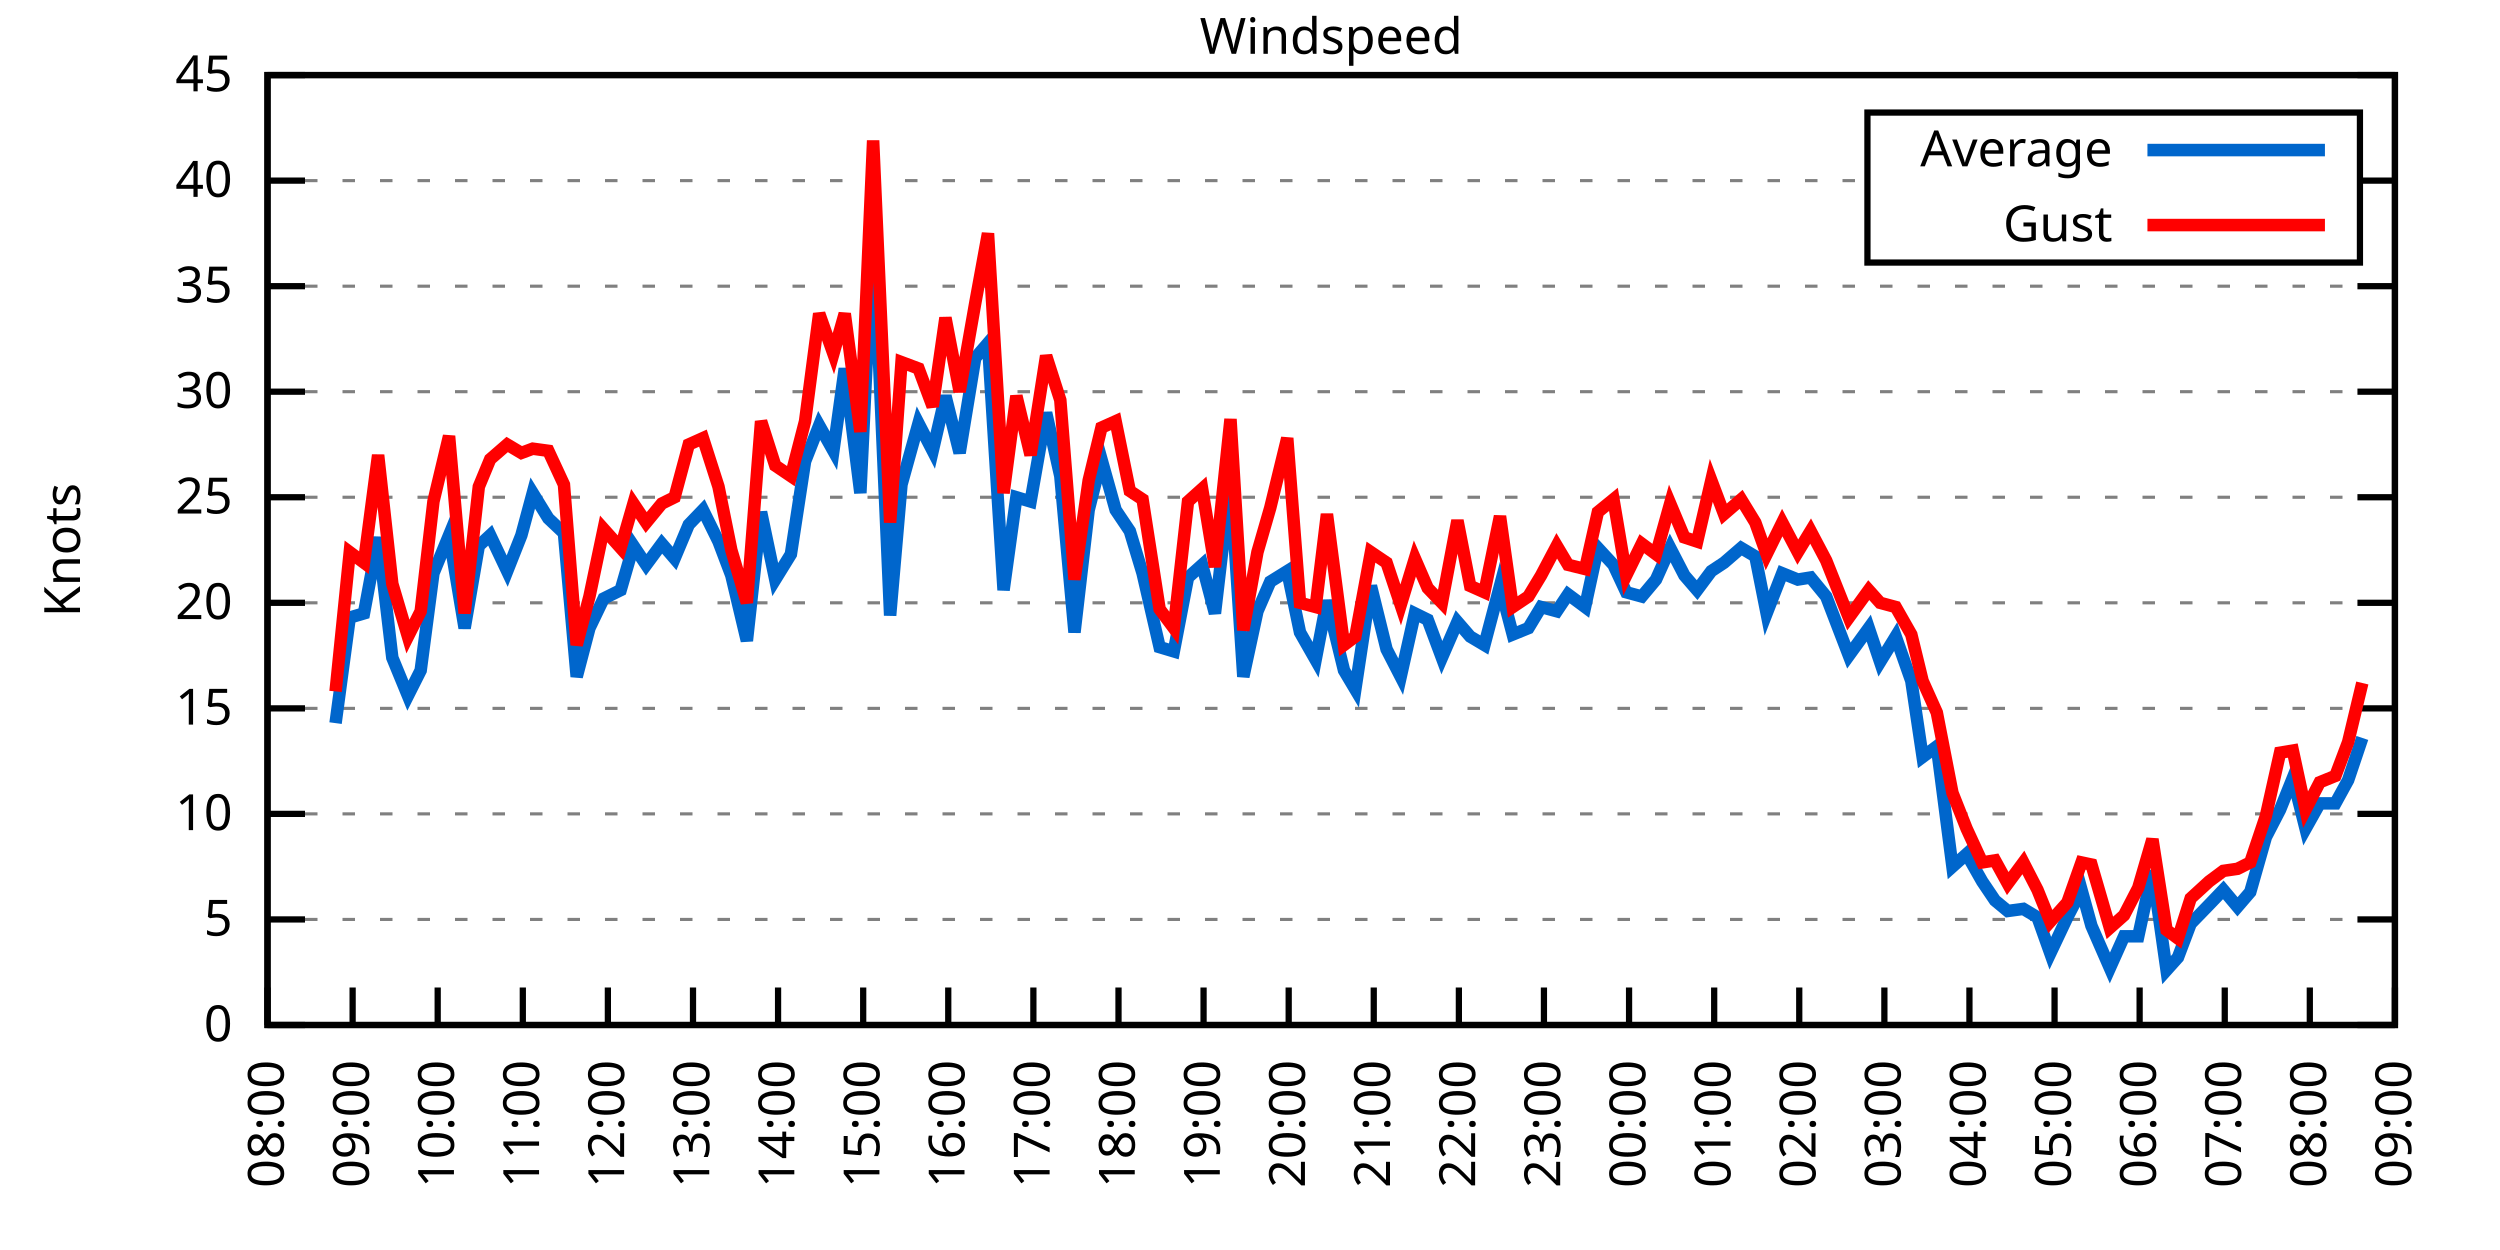
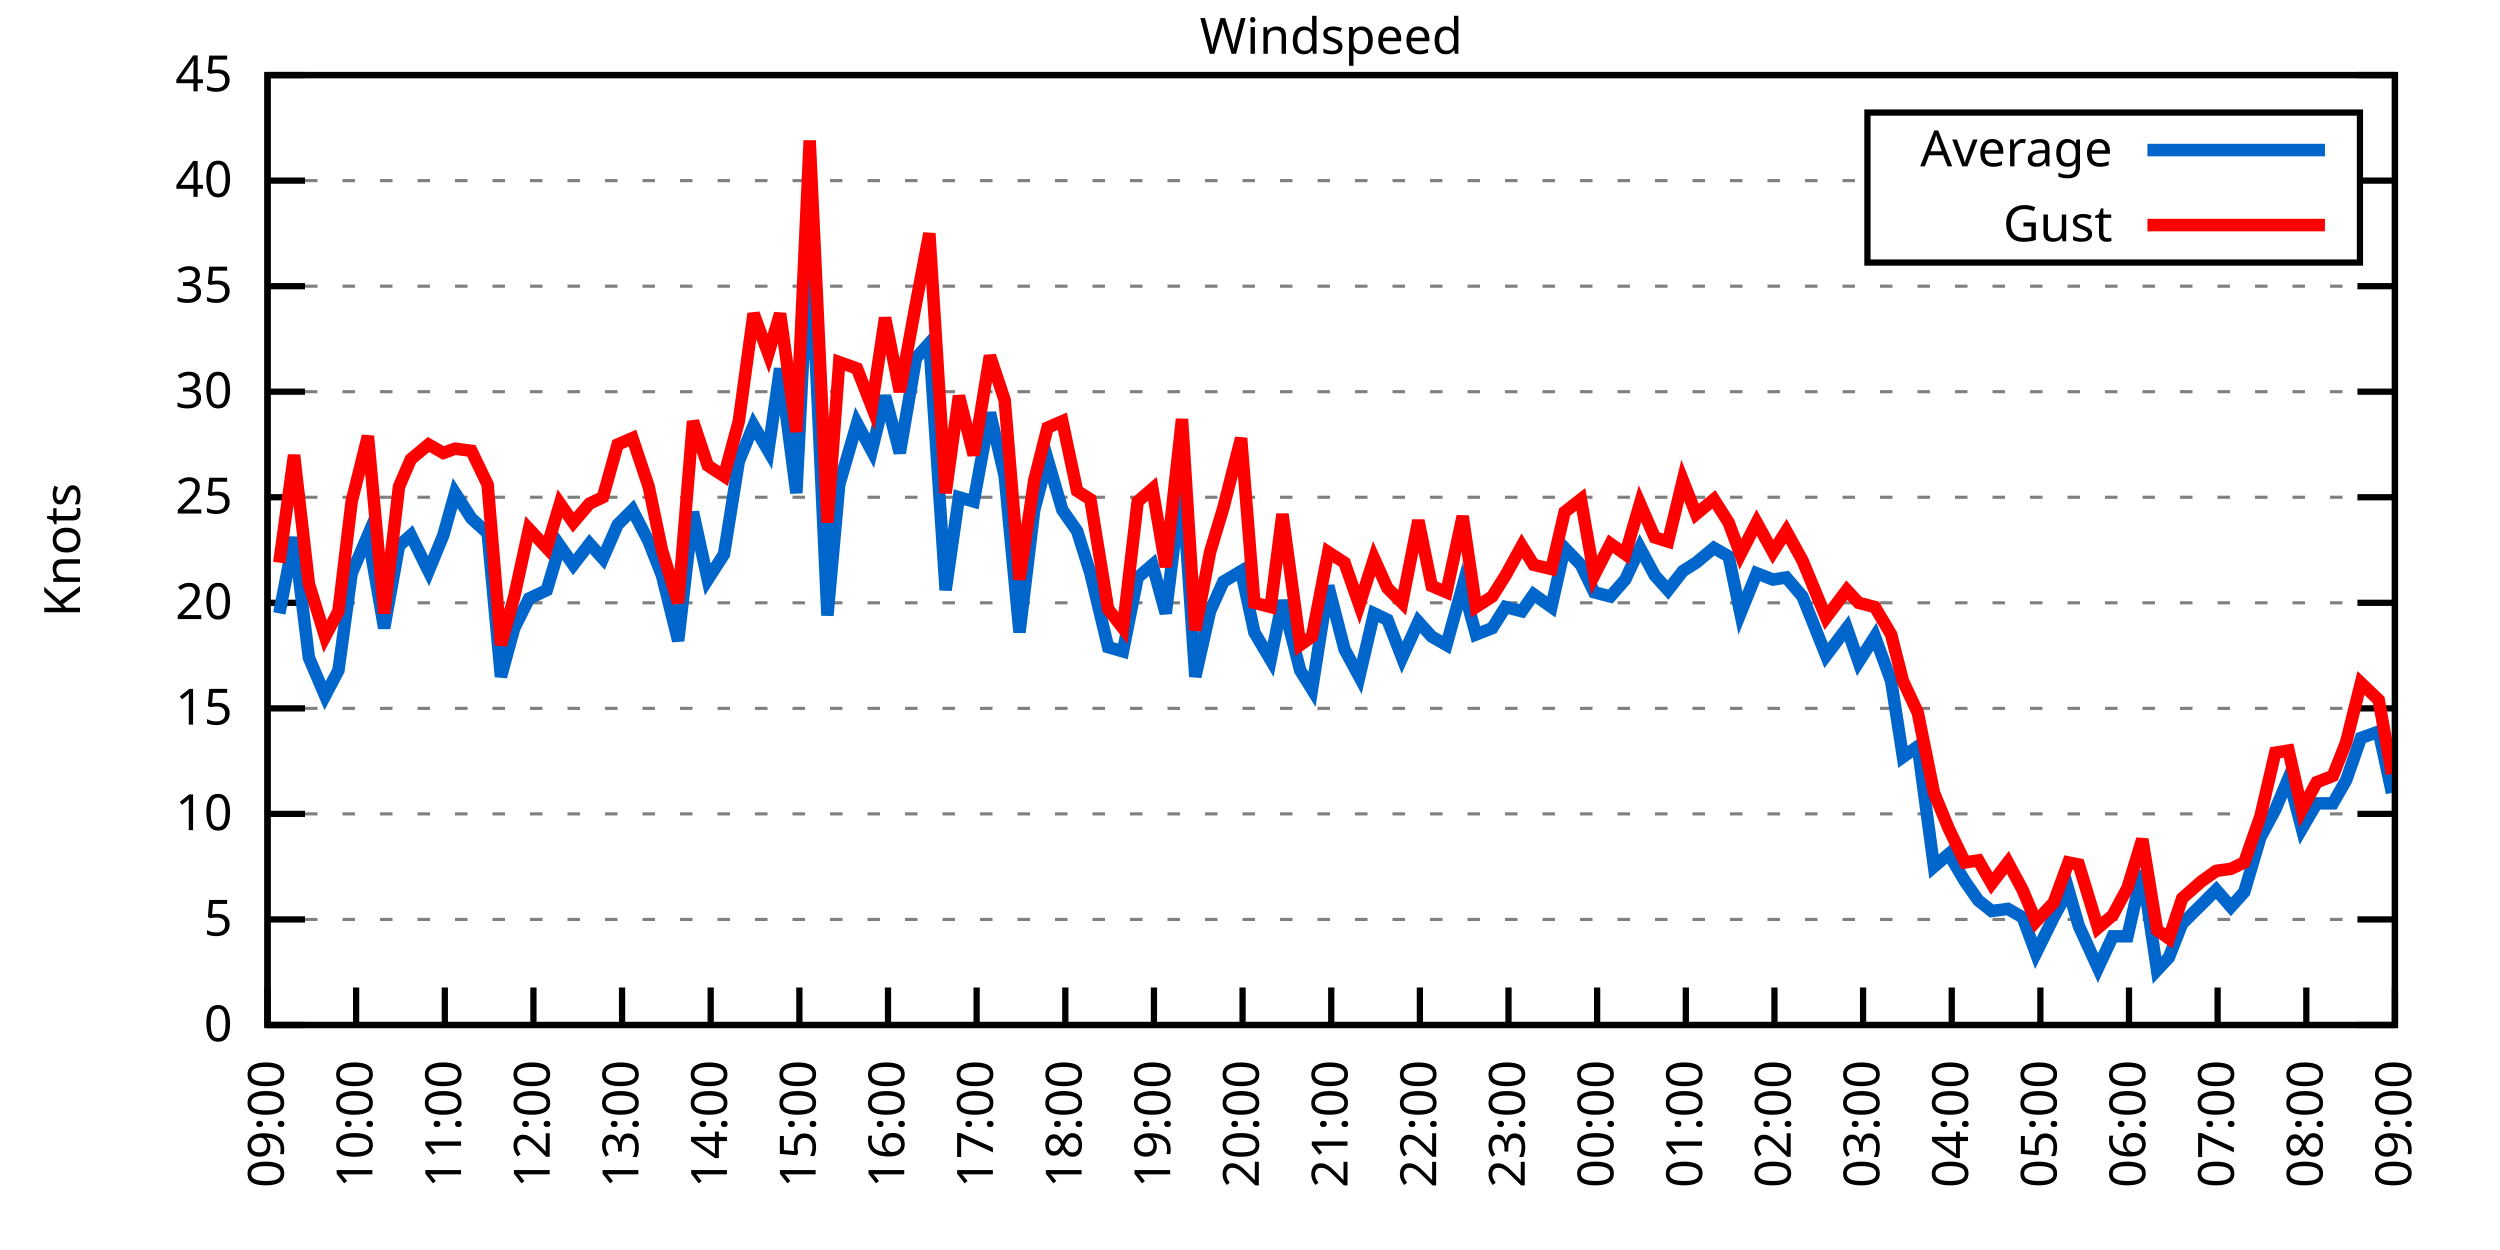
<svg xmlns="http://www.w3.org/2000/svg" xmlns:xlink="http://www.w3.org/1999/xlink" width="400" height="200" viewBox="0 0 400 200">
  <g id="gnuplot_canvas">
    <rect x="0" y="0" width="400" height="200" fill="none" />
    <defs>
      <circle id="gpDot" r="0.5" stroke-width="0.5" stroke="currentColor" />
      <path id="gpPt0" stroke-width="0.333" stroke="currentColor" d="M-1,0 h2 M0,-1 v2" />
      <path id="gpPt1" stroke-width="0.333" stroke="currentColor" d="M-1,-1 L1,1 M1,-1 L-1,1" />
      <path id="gpPt2" stroke-width="0.333" stroke="currentColor" d="M-1,0 L1,0 M0,-1 L0,1 M-1,-1 L1,1 M-1,1 L1,-1" />
      <rect id="gpPt3" stroke-width="0.333" stroke="currentColor" x="-1" y="-1" width="2" height="2" />
      <rect id="gpPt4" stroke-width="0.333" stroke="currentColor" fill="currentColor" x="-1" y="-1" width="2" height="2" />
      <circle id="gpPt5" stroke-width="0.333" stroke="currentColor" cx="0" cy="0" r="1" />
      <use xlink:href="#gpPt5" id="gpPt6" fill="currentColor" stroke="none" />
      <path id="gpPt7" stroke-width="0.333" stroke="currentColor" d="M0,-1.33 L-1.33,0.67 L1.33,0.67 z" />
      <use xlink:href="#gpPt7" id="gpPt8" fill="currentColor" stroke="none" />
      <use xlink:href="#gpPt7" id="gpPt9" stroke="currentColor" transform="rotate(180)" />
      <use xlink:href="#gpPt9" id="gpPt10" fill="currentColor" stroke="none" />
      <use xlink:href="#gpPt3" id="gpPt11" stroke="currentColor" transform="rotate(45)" />
      <use xlink:href="#gpPt11" id="gpPt12" fill="currentColor" stroke="none" />
      <path id="gpPt13" stroke-width="0.333" stroke="currentColor" d="M0,1.330 L1.265,0.411 L0.782,-1.067 L-0.782,-1.076 L-1.265,0.411 z" />
      <use xlink:href="#gpPt13" id="gpPt14" fill="currentColor" stroke="none" />
      <filter id="textbox" filterUnits="objectBoundingBox" x="0" y="0" height="1" width="1">
        <feFlood flood-color="white" flood-opacity="1" result="bgnd" />
        <feComposite in="SourceGraphic" in2="bgnd" operator="atop" />
      </filter>
      <filter id="greybox" filterUnits="objectBoundingBox" x="0" y="0" height="1" width="1">
        <feFlood flood-color="lightgrey" flood-opacity="1" result="grey" />
        <feComposite in="SourceGraphic" in2="grey" operator="atop" />
      </filter>
    </defs>
    <g fill="none" color="white" stroke="currentColor" stroke-width="1.00" stroke-linecap="butt" stroke-linejoin="miter">
</g>
    <g fill="none" color="black" stroke="currentColor" stroke-width="1.00" stroke-linecap="butt" stroke-linejoin="miter">
      <g stroke="none" shape-rendering="crispEdges">
        <polygon fill="rgb(255, 255, 255)" points="42.80,164.00 383.18,164.00 383.18,12.02 42.80,12.02 " />
      </g>
    </g>
    <g fill="none" color="black" stroke="currentColor" stroke-width="1.00" stroke-linecap="butt" stroke-linejoin="miter">
</g>
    <g fill="none" color="black" stroke="black" stroke-width="0.50" stroke-linecap="butt" stroke-linejoin="miter">
</g>
    <g fill="none" color="gray" stroke="currentColor" stroke-width="0.50" stroke-linecap="butt" stroke-linejoin="miter">
      <path stroke="gray" stroke-dasharray="2,4" class="gridline" d="M42.80,164.00 L383.19,164.00  " />
    </g>
    <g fill="none" color="gray" stroke="gray" stroke-width="1.00" stroke-linecap="butt" stroke-linejoin="miter">
</g>
    <g fill="none" color="black" stroke="currentColor" stroke-width="1.00" stroke-linecap="butt" stroke-linejoin="miter">
      <path stroke="black" d="M42.80,164.00 L48.80,164.00 M383.19,164.00 L377.19,164.00  " />
      <g transform="translate(37.20,166.60)" stroke="none" fill="black" font-family="Sans" font-size="8.00" text-anchor="end">
        <text>
          <tspan font-family="Sans"> 0</tspan>
        </text>
      </g>
    </g>
    <g fill="none" color="black" stroke="currentColor" stroke-width="1.00" stroke-linecap="butt" stroke-linejoin="miter">
</g>
    <g fill="none" color="black" stroke="black" stroke-width="0.50" stroke-linecap="butt" stroke-linejoin="miter">
</g>
    <g fill="none" color="gray" stroke="currentColor" stroke-width="0.50" stroke-linecap="butt" stroke-linejoin="miter">
      <path stroke="gray" stroke-dasharray="2,4" class="gridline" d="M42.80,147.11 L383.19,147.11  " />
    </g>
    <g fill="none" color="gray" stroke="gray" stroke-width="1.00" stroke-linecap="butt" stroke-linejoin="miter">
</g>
    <g fill="none" color="black" stroke="currentColor" stroke-width="1.00" stroke-linecap="butt" stroke-linejoin="miter">
      <path stroke="black" d="M42.80,147.11 L48.80,147.11 M383.19,147.11 L377.19,147.11  " />
      <g transform="translate(37.20,149.71)" stroke="none" fill="black" font-family="Sans" font-size="8.00" text-anchor="end">
        <text>
          <tspan font-family="Sans"> 5</tspan>
        </text>
      </g>
    </g>
    <g fill="none" color="black" stroke="currentColor" stroke-width="1.00" stroke-linecap="butt" stroke-linejoin="miter">
</g>
    <g fill="none" color="black" stroke="black" stroke-width="0.50" stroke-linecap="butt" stroke-linejoin="miter">
</g>
    <g fill="none" color="gray" stroke="currentColor" stroke-width="0.50" stroke-linecap="butt" stroke-linejoin="miter">
      <path stroke="gray" stroke-dasharray="2,4" class="gridline" d="M42.80,130.22 L383.19,130.22  " />
    </g>
    <g fill="none" color="gray" stroke="gray" stroke-width="1.00" stroke-linecap="butt" stroke-linejoin="miter">
</g>
    <g fill="none" color="black" stroke="currentColor" stroke-width="1.00" stroke-linecap="butt" stroke-linejoin="miter">
      <path stroke="black" d="M42.80,130.22 L48.80,130.22 M383.19,130.22 L377.19,130.22  " />
      <g transform="translate(37.20,132.82)" stroke="none" fill="black" font-family="Sans" font-size="8.00" text-anchor="end">
        <text>
          <tspan font-family="Sans"> 10</tspan>
        </text>
      </g>
    </g>
    <g fill="none" color="black" stroke="currentColor" stroke-width="1.00" stroke-linecap="butt" stroke-linejoin="miter">
</g>
    <g fill="none" color="black" stroke="black" stroke-width="0.50" stroke-linecap="butt" stroke-linejoin="miter">
</g>
    <g fill="none" color="gray" stroke="currentColor" stroke-width="0.50" stroke-linecap="butt" stroke-linejoin="miter">
      <path stroke="gray" stroke-dasharray="2,4" class="gridline" d="M42.80,113.34 L383.19,113.34  " />
    </g>
    <g fill="none" color="gray" stroke="gray" stroke-width="1.00" stroke-linecap="butt" stroke-linejoin="miter">
</g>
    <g fill="none" color="black" stroke="currentColor" stroke-width="1.00" stroke-linecap="butt" stroke-linejoin="miter">
      <path stroke="black" d="M42.80,113.34 L48.80,113.34 M383.19,113.34 L377.19,113.34  " />
      <g transform="translate(37.20,115.94)" stroke="none" fill="black" font-family="Sans" font-size="8.00" text-anchor="end">
        <text>
          <tspan font-family="Sans"> 15</tspan>
        </text>
      </g>
    </g>
    <g fill="none" color="black" stroke="currentColor" stroke-width="1.00" stroke-linecap="butt" stroke-linejoin="miter">
</g>
    <g fill="none" color="black" stroke="black" stroke-width="0.50" stroke-linecap="butt" stroke-linejoin="miter">
</g>
    <g fill="none" color="gray" stroke="currentColor" stroke-width="0.50" stroke-linecap="butt" stroke-linejoin="miter">
      <path stroke="gray" stroke-dasharray="2,4" class="gridline" d="M42.80,96.45 L383.19,96.45  " />
    </g>
    <g fill="none" color="gray" stroke="gray" stroke-width="1.00" stroke-linecap="butt" stroke-linejoin="miter">
</g>
    <g fill="none" color="black" stroke="currentColor" stroke-width="1.00" stroke-linecap="butt" stroke-linejoin="miter">
      <path stroke="black" d="M42.80,96.45 L48.80,96.45 M383.19,96.45 L377.19,96.45  " />
      <g transform="translate(37.20,99.05)" stroke="none" fill="black" font-family="Sans" font-size="8.00" text-anchor="end">
        <text>
          <tspan font-family="Sans"> 20</tspan>
        </text>
      </g>
    </g>
    <g fill="none" color="black" stroke="currentColor" stroke-width="1.00" stroke-linecap="butt" stroke-linejoin="miter">
</g>
    <g fill="none" color="black" stroke="black" stroke-width="0.50" stroke-linecap="butt" stroke-linejoin="miter">
</g>
    <g fill="none" color="gray" stroke="currentColor" stroke-width="0.50" stroke-linecap="butt" stroke-linejoin="miter">
      <path stroke="gray" stroke-dasharray="2,4" class="gridline" d="M42.80,79.56 L383.19,79.56  " />
    </g>
    <g fill="none" color="gray" stroke="gray" stroke-width="1.00" stroke-linecap="butt" stroke-linejoin="miter">
</g>
    <g fill="none" color="black" stroke="currentColor" stroke-width="1.00" stroke-linecap="butt" stroke-linejoin="miter">
      <path stroke="black" d="M42.80,79.56 L48.80,79.56 M383.19,79.56 L377.19,79.56  " />
      <g transform="translate(37.20,82.16)" stroke="none" fill="black" font-family="Sans" font-size="8.00" text-anchor="end">
        <text>
          <tspan font-family="Sans"> 25</tspan>
        </text>
      </g>
    </g>
    <g fill="none" color="black" stroke="currentColor" stroke-width="1.00" stroke-linecap="butt" stroke-linejoin="miter">
</g>
    <g fill="none" color="black" stroke="black" stroke-width="0.50" stroke-linecap="butt" stroke-linejoin="miter">
</g>
    <g fill="none" color="gray" stroke="currentColor" stroke-width="0.50" stroke-linecap="butt" stroke-linejoin="miter">
      <path stroke="gray" stroke-dasharray="2,4" class="gridline" d="M42.80,62.67 L383.19,62.67  " />
    </g>
    <g fill="none" color="gray" stroke="gray" stroke-width="1.00" stroke-linecap="butt" stroke-linejoin="miter">
</g>
    <g fill="none" color="black" stroke="currentColor" stroke-width="1.00" stroke-linecap="butt" stroke-linejoin="miter">
      <path stroke="black" d="M42.80,62.67 L48.80,62.67 M383.19,62.67 L377.19,62.67  " />
      <g transform="translate(37.20,65.27)" stroke="none" fill="black" font-family="Sans" font-size="8.00" text-anchor="end">
        <text>
          <tspan font-family="Sans"> 30</tspan>
        </text>
      </g>
    </g>
    <g fill="none" color="black" stroke="currentColor" stroke-width="1.00" stroke-linecap="butt" stroke-linejoin="miter">
</g>
    <g fill="none" color="black" stroke="black" stroke-width="0.50" stroke-linecap="butt" stroke-linejoin="miter">
</g>
    <g fill="none" color="gray" stroke="currentColor" stroke-width="0.50" stroke-linecap="butt" stroke-linejoin="miter">
      <path stroke="gray" stroke-dasharray="2,4" class="gridline" d="M42.80,45.79 L383.19,45.79  " />
    </g>
    <g fill="none" color="gray" stroke="gray" stroke-width="1.00" stroke-linecap="butt" stroke-linejoin="miter">
</g>
    <g fill="none" color="black" stroke="currentColor" stroke-width="1.00" stroke-linecap="butt" stroke-linejoin="miter">
      <path stroke="black" d="M42.80,45.79 L48.80,45.79 M383.19,45.79 L377.19,45.79  " />
      <g transform="translate(37.20,48.39)" stroke="none" fill="black" font-family="Sans" font-size="8.00" text-anchor="end">
        <text>
          <tspan font-family="Sans"> 35</tspan>
        </text>
      </g>
    </g>
    <g fill="none" color="black" stroke="currentColor" stroke-width="1.00" stroke-linecap="butt" stroke-linejoin="miter">
</g>
    <g fill="none" color="black" stroke="black" stroke-width="0.50" stroke-linecap="butt" stroke-linejoin="miter">
</g>
    <g fill="none" color="gray" stroke="currentColor" stroke-width="0.50" stroke-linecap="butt" stroke-linejoin="miter">
      <path stroke="gray" stroke-dasharray="2,4" class="gridline" d="M42.80,28.90 L298.79,28.90 M377.59,28.90 L383.19,28.90  " />
    </g>
    <g fill="none" color="gray" stroke="gray" stroke-width="1.00" stroke-linecap="butt" stroke-linejoin="miter">
</g>
    <g fill="none" color="black" stroke="currentColor" stroke-width="1.00" stroke-linecap="butt" stroke-linejoin="miter">
      <path stroke="black" d="M42.80,28.90 L48.80,28.90 M383.19,28.90 L377.19,28.90  " />
      <g transform="translate(37.20,31.50)" stroke="none" fill="black" font-family="Sans" font-size="8.00" text-anchor="end">
        <text>
          <tspan font-family="Sans"> 40</tspan>
        </text>
      </g>
    </g>
    <g fill="none" color="black" stroke="currentColor" stroke-width="1.00" stroke-linecap="butt" stroke-linejoin="miter">
</g>
    <g fill="none" color="black" stroke="black" stroke-width="0.50" stroke-linecap="butt" stroke-linejoin="miter">
</g>
    <g fill="none" color="gray" stroke="currentColor" stroke-width="0.50" stroke-linecap="butt" stroke-linejoin="miter">
      <path stroke="gray" stroke-dasharray="2,4" class="gridline" d="M42.80,12.01 L383.19,12.01  " />
    </g>
    <g fill="none" color="gray" stroke="gray" stroke-width="1.00" stroke-linecap="butt" stroke-linejoin="miter">
</g>
    <g fill="none" color="black" stroke="currentColor" stroke-width="1.00" stroke-linecap="butt" stroke-linejoin="miter">
      <path stroke="black" d="M42.80,12.01 L48.80,12.01 M383.19,12.01 L377.19,12.01  " />
      <g transform="translate(37.20,14.61)" stroke="none" fill="black" font-family="Sans" font-size="8.00" text-anchor="end">
        <text>
          <tspan font-family="Sans"> 45</tspan>
        </text>
      </g>
    </g>
    <g fill="none" color="black" stroke="currentColor" stroke-width="1.00" stroke-linecap="butt" stroke-linejoin="miter">
      <path stroke="black" d="M42.80,164.00 L42.80,158.00  " />
      <g transform="translate(45.40,169.60) rotate(270.00)" stroke="none" fill="black" font-family="Sans" font-size="8.00" text-anchor="end">
        <text>
-           <tspan font-family="Sans">08:00</tspan>
-         </text>
-       </g>
-     </g>
-     <g fill="none" color="black" stroke="currentColor" stroke-width="1.00" stroke-linecap="butt" stroke-linejoin="miter">
-       <path stroke="black" d="M56.42,164.00 L56.42,158.00  " />
-       <g transform="translate(59.02,169.60) rotate(270.00)" stroke="none" fill="black" font-family="Sans" font-size="8.00" text-anchor="end">
-         <text>
          <tspan font-family="Sans">09:00</tspan>
        </text>
      </g>
    </g>
    <g fill="none" color="black" stroke="currentColor" stroke-width="1.00" stroke-linecap="butt" stroke-linejoin="miter">
-       <path stroke="black" d="M70.03,164.00 L70.03,158.00  " />
-       <g transform="translate(72.63,169.60) rotate(270.00)" stroke="none" fill="black" font-family="Sans" font-size="8.00" text-anchor="end">
+       <path stroke="black" d="M56.98,164.00 L56.98,158.00  " />
+       <g transform="translate(59.58,169.60) rotate(270.00)" stroke="none" fill="black" font-family="Sans" font-size="8.00" text-anchor="end">
        <text>
          <tspan font-family="Sans">10:00</tspan>
        </text>
      </g>
    </g>
    <g fill="none" color="black" stroke="currentColor" stroke-width="1.00" stroke-linecap="butt" stroke-linejoin="miter">
-       <path stroke="black" d="M83.65,164.00 L83.65,158.00  " />
-       <g transform="translate(86.25,169.60) rotate(270.00)" stroke="none" fill="black" font-family="Sans" font-size="8.00" text-anchor="end">
+       <path stroke="black" d="M71.17,164.00 L71.17,158.00  " />
+       <g transform="translate(73.77,169.60) rotate(270.00)" stroke="none" fill="black" font-family="Sans" font-size="8.00" text-anchor="end">
        <text>
          <tspan font-family="Sans">11:00</tspan>
        </text>
      </g>
    </g>
    <g fill="none" color="black" stroke="currentColor" stroke-width="1.00" stroke-linecap="butt" stroke-linejoin="miter">
-       <path stroke="black" d="M97.26,164.00 L97.26,158.00  " />
-       <g transform="translate(99.86,169.60) rotate(270.00)" stroke="none" fill="black" font-family="Sans" font-size="8.00" text-anchor="end">
+       <path stroke="black" d="M85.35,164.00 L85.35,158.00  " />
+       <g transform="translate(87.95,169.60) rotate(270.00)" stroke="none" fill="black" font-family="Sans" font-size="8.00" text-anchor="end">
        <text>
          <tspan font-family="Sans">12:00</tspan>
        </text>
      </g>
    </g>
    <g fill="none" color="black" stroke="currentColor" stroke-width="1.00" stroke-linecap="butt" stroke-linejoin="miter">
-       <path stroke="black" d="M110.88,164.00 L110.88,158.00  " />
-       <g transform="translate(113.48,169.60) rotate(270.00)" stroke="none" fill="black" font-family="Sans" font-size="8.00" text-anchor="end">
+       <path stroke="black" d="M99.53,164.00 L99.53,158.00  " />
+       <g transform="translate(102.13,169.60) rotate(270.00)" stroke="none" fill="black" font-family="Sans" font-size="8.00" text-anchor="end">
        <text>
          <tspan font-family="Sans">13:00</tspan>
        </text>
      </g>
    </g>
    <g fill="none" color="black" stroke="currentColor" stroke-width="1.00" stroke-linecap="butt" stroke-linejoin="miter">
-       <path stroke="black" d="M124.49,164.00 L124.49,158.00  " />
-       <g transform="translate(127.09,169.60) rotate(270.00)" stroke="none" fill="black" font-family="Sans" font-size="8.00" text-anchor="end">
+       <path stroke="black" d="M113.71,164.00 L113.71,158.00  " />
+       <g transform="translate(116.31,169.60) rotate(270.00)" stroke="none" fill="black" font-family="Sans" font-size="8.00" text-anchor="end">
        <text>
          <tspan font-family="Sans">14:00</tspan>
        </text>
      </g>
    </g>
    <g fill="none" color="black" stroke="currentColor" stroke-width="1.00" stroke-linecap="butt" stroke-linejoin="miter">
-       <path stroke="black" d="M138.11,164.00 L138.11,158.00  " />
-       <g transform="translate(140.71,169.60) rotate(270.00)" stroke="none" fill="black" font-family="Sans" font-size="8.00" text-anchor="end">
+       <path stroke="black" d="M127.90,164.00 L127.90,158.00  " />
+       <g transform="translate(130.50,169.60) rotate(270.00)" stroke="none" fill="black" font-family="Sans" font-size="8.00" text-anchor="end">
        <text>
          <tspan font-family="Sans">15:00</tspan>
        </text>
      </g>
    </g>
    <g fill="none" color="black" stroke="currentColor" stroke-width="1.00" stroke-linecap="butt" stroke-linejoin="miter">
-       <path stroke="black" d="M151.72,164.00 L151.72,158.00  " />
-       <g transform="translate(154.32,169.60) rotate(270.00)" stroke="none" fill="black" font-family="Sans" font-size="8.00" text-anchor="end">
+       <path stroke="black" d="M142.08,164.00 L142.08,158.00  " />
+       <g transform="translate(144.68,169.60) rotate(270.00)" stroke="none" fill="black" font-family="Sans" font-size="8.00" text-anchor="end">
        <text>
          <tspan font-family="Sans">16:00</tspan>
        </text>
      </g>
    </g>
    <g fill="none" color="black" stroke="currentColor" stroke-width="1.00" stroke-linecap="butt" stroke-linejoin="miter">
-       <path stroke="black" d="M165.34,164.00 L165.34,158.00  " />
-       <g transform="translate(167.94,169.60) rotate(270.00)" stroke="none" fill="black" font-family="Sans" font-size="8.00" text-anchor="end">
+       <path stroke="black" d="M156.26,164.00 L156.26,158.00  " />
+       <g transform="translate(158.86,169.60) rotate(270.00)" stroke="none" fill="black" font-family="Sans" font-size="8.00" text-anchor="end">
        <text>
          <tspan font-family="Sans">17:00</tspan>
        </text>
      </g>
    </g>
    <g fill="none" color="black" stroke="currentColor" stroke-width="1.00" stroke-linecap="butt" stroke-linejoin="miter">
-       <path stroke="black" d="M178.96,164.00 L178.96,158.00  " />
-       <g transform="translate(181.56,169.60) rotate(270.00)" stroke="none" fill="black" font-family="Sans" font-size="8.00" text-anchor="end">
+       <path stroke="black" d="M170.45,164.00 L170.45,158.00  " />
+       <g transform="translate(173.05,169.60) rotate(270.00)" stroke="none" fill="black" font-family="Sans" font-size="8.00" text-anchor="end">
        <text>
          <tspan font-family="Sans">18:00</tspan>
        </text>
      </g>
    </g>
    <g fill="none" color="black" stroke="currentColor" stroke-width="1.00" stroke-linecap="butt" stroke-linejoin="miter">
-       <path stroke="black" d="M192.57,164.00 L192.57,158.00  " />
-       <g transform="translate(195.17,169.60) rotate(270.00)" stroke="none" fill="black" font-family="Sans" font-size="8.00" text-anchor="end">
+       <path stroke="black" d="M184.63,164.00 L184.63,158.00  " />
+       <g transform="translate(187.23,169.60) rotate(270.00)" stroke="none" fill="black" font-family="Sans" font-size="8.00" text-anchor="end">
        <text>
          <tspan font-family="Sans">19:00</tspan>
        </text>
      </g>
    </g>
    <g fill="none" color="black" stroke="currentColor" stroke-width="1.00" stroke-linecap="butt" stroke-linejoin="miter">
-       <path stroke="black" d="M206.19,164.00 L206.19,158.00  " />
-       <g transform="translate(208.79,169.60) rotate(270.00)" stroke="none" fill="black" font-family="Sans" font-size="8.00" text-anchor="end">
+       <path stroke="black" d="M198.81,164.00 L198.81,158.00  " />
+       <g transform="translate(201.41,169.60) rotate(270.00)" stroke="none" fill="black" font-family="Sans" font-size="8.00" text-anchor="end">
        <text>
          <tspan font-family="Sans">20:00</tspan>
        </text>
      </g>
    </g>
    <g fill="none" color="black" stroke="currentColor" stroke-width="1.00" stroke-linecap="butt" stroke-linejoin="miter">
-       <path stroke="black" d="M219.80,164.00 L219.80,158.00  " />
-       <g transform="translate(222.40,169.60) rotate(270.00)" stroke="none" fill="black" font-family="Sans" font-size="8.00" text-anchor="end">
+       <path stroke="black" d="M213.00,164.00 L213.00,158.00  " />
+       <g transform="translate(215.60,169.60) rotate(270.00)" stroke="none" fill="black" font-family="Sans" font-size="8.00" text-anchor="end">
        <text>
          <tspan font-family="Sans">21:00</tspan>
        </text>
      </g>
    </g>
    <g fill="none" color="black" stroke="currentColor" stroke-width="1.00" stroke-linecap="butt" stroke-linejoin="miter">
-       <path stroke="black" d="M233.42,164.00 L233.42,158.00  " />
-       <g transform="translate(236.02,169.60) rotate(270.00)" stroke="none" fill="black" font-family="Sans" font-size="8.00" text-anchor="end">
+       <path stroke="black" d="M227.18,164.00 L227.18,158.00  " />
+       <g transform="translate(229.78,169.60) rotate(270.00)" stroke="none" fill="black" font-family="Sans" font-size="8.00" text-anchor="end">
        <text>
          <tspan font-family="Sans">22:00</tspan>
        </text>
      </g>
    </g>
    <g fill="none" color="black" stroke="currentColor" stroke-width="1.00" stroke-linecap="butt" stroke-linejoin="miter">
-       <path stroke="black" d="M247.03,164.00 L247.03,158.00  " />
-       <g transform="translate(249.63,169.60) rotate(270.00)" stroke="none" fill="black" font-family="Sans" font-size="8.00" text-anchor="end">
+       <path stroke="black" d="M241.36,164.00 L241.36,158.00  " />
+       <g transform="translate(243.96,169.60) rotate(270.00)" stroke="none" fill="black" font-family="Sans" font-size="8.00" text-anchor="end">
        <text>
          <tspan font-family="Sans">23:00</tspan>
        </text>
      </g>
    </g>
    <g fill="none" color="black" stroke="currentColor" stroke-width="1.00" stroke-linecap="butt" stroke-linejoin="miter">
-       <path stroke="black" d="M260.65,164.00 L260.65,158.00  " />
-       <g transform="translate(263.25,169.60) rotate(270.00)" stroke="none" fill="black" font-family="Sans" font-size="8.00" text-anchor="end">
+       <path stroke="black" d="M255.54,164.00 L255.54,158.00  " />
+       <g transform="translate(258.14,169.60) rotate(270.00)" stroke="none" fill="black" font-family="Sans" font-size="8.00" text-anchor="end">
        <text>
          <tspan font-family="Sans">00:00</tspan>
        </text>
      </g>
    </g>
    <g fill="none" color="black" stroke="currentColor" stroke-width="1.00" stroke-linecap="butt" stroke-linejoin="miter">
-       <path stroke="black" d="M274.27,164.00 L274.27,158.00  " />
-       <g transform="translate(276.87,169.60) rotate(270.00)" stroke="none" fill="black" font-family="Sans" font-size="8.00" text-anchor="end">
+       <path stroke="black" d="M269.73,164.00 L269.73,158.00  " />
+       <g transform="translate(272.33,169.60) rotate(270.00)" stroke="none" fill="black" font-family="Sans" font-size="8.00" text-anchor="end">
        <text>
          <tspan font-family="Sans">01:00</tspan>
        </text>
      </g>
    </g>
    <g fill="none" color="black" stroke="currentColor" stroke-width="1.00" stroke-linecap="butt" stroke-linejoin="miter">
-       <path stroke="black" d="M287.88,164.00 L287.88,158.00  " />
-       <g transform="translate(290.48,169.60) rotate(270.00)" stroke="none" fill="black" font-family="Sans" font-size="8.00" text-anchor="end">
+       <path stroke="black" d="M283.91,164.00 L283.91,158.00  " />
+       <g transform="translate(286.51,169.60) rotate(270.00)" stroke="none" fill="black" font-family="Sans" font-size="8.00" text-anchor="end">
        <text>
          <tspan font-family="Sans">02:00</tspan>
        </text>
      </g>
    </g>
    <g fill="none" color="black" stroke="currentColor" stroke-width="1.00" stroke-linecap="butt" stroke-linejoin="miter">
-       <path stroke="black" d="M301.50,164.00 L301.50,158.00  " />
-       <g transform="translate(304.10,169.60) rotate(270.00)" stroke="none" fill="black" font-family="Sans" font-size="8.00" text-anchor="end">
+       <path stroke="black" d="M298.09,164.00 L298.09,158.00  " />
+       <g transform="translate(300.69,169.60) rotate(270.00)" stroke="none" fill="black" font-family="Sans" font-size="8.00" text-anchor="end">
        <text>
          <tspan font-family="Sans">03:00</tspan>
        </text>
      </g>
    </g>
    <g fill="none" color="black" stroke="currentColor" stroke-width="1.00" stroke-linecap="butt" stroke-linejoin="miter">
-       <path stroke="black" d="M315.11,164.00 L315.11,158.00  " />
-       <g transform="translate(317.71,169.60) rotate(270.00)" stroke="none" fill="black" font-family="Sans" font-size="8.00" text-anchor="end">
+       <path stroke="black" d="M312.28,164.00 L312.28,158.00  " />
+       <g transform="translate(314.88,169.60) rotate(270.00)" stroke="none" fill="black" font-family="Sans" font-size="8.00" text-anchor="end">
        <text>
          <tspan font-family="Sans">04:00</tspan>
        </text>
      </g>
    </g>
    <g fill="none" color="black" stroke="currentColor" stroke-width="1.00" stroke-linecap="butt" stroke-linejoin="miter">
-       <path stroke="black" d="M328.73,164.00 L328.73,158.00  " />
-       <g transform="translate(331.33,169.60) rotate(270.00)" stroke="none" fill="black" font-family="Sans" font-size="8.00" text-anchor="end">
+       <path stroke="black" d="M326.46,164.00 L326.46,158.00  " />
+       <g transform="translate(329.06,169.60) rotate(270.00)" stroke="none" fill="black" font-family="Sans" font-size="8.00" text-anchor="end">
        <text>
          <tspan font-family="Sans">05:00</tspan>
        </text>
      </g>
    </g>
    <g fill="none" color="black" stroke="currentColor" stroke-width="1.00" stroke-linecap="butt" stroke-linejoin="miter">
-       <path stroke="black" d="M342.34,164.00 L342.34,158.00  " />
-       <g transform="translate(344.94,169.60) rotate(270.00)" stroke="none" fill="black" font-family="Sans" font-size="8.00" text-anchor="end">
+       <path stroke="black" d="M340.64,164.00 L340.64,158.00  " />
+       <g transform="translate(343.24,169.60) rotate(270.00)" stroke="none" fill="black" font-family="Sans" font-size="8.00" text-anchor="end">
        <text>
          <tspan font-family="Sans">06:00</tspan>
        </text>
      </g>
    </g>
    <g fill="none" color="black" stroke="currentColor" stroke-width="1.00" stroke-linecap="butt" stroke-linejoin="miter">
-       <path stroke="black" d="M355.96,164.00 L355.96,158.00  " />
-       <g transform="translate(358.56,169.60) rotate(270.00)" stroke="none" fill="black" font-family="Sans" font-size="8.00" text-anchor="end">
+       <path stroke="black" d="M354.82,164.00 L354.82,158.00  " />
+       <g transform="translate(357.42,169.60) rotate(270.00)" stroke="none" fill="black" font-family="Sans" font-size="8.00" text-anchor="end">
        <text>
          <tspan font-family="Sans">07:00</tspan>
        </text>
      </g>
    </g>
    <g fill="none" color="black" stroke="currentColor" stroke-width="1.00" stroke-linecap="butt" stroke-linejoin="miter">
-       <path stroke="black" d="M369.57,164.00 L369.57,158.00  " />
-       <g transform="translate(372.17,169.60) rotate(270.00)" stroke="none" fill="black" font-family="Sans" font-size="8.00" text-anchor="end">
+       <path stroke="black" d="M369.01,164.00 L369.01,158.00  " />
+       <g transform="translate(371.61,169.60) rotate(270.00)" stroke="none" fill="black" font-family="Sans" font-size="8.00" text-anchor="end">
        <text>
          <tspan font-family="Sans">08:00</tspan>
        </text>
      </g>
    </g>
    <g fill="none" color="black" stroke="currentColor" stroke-width="1.00" stroke-linecap="butt" stroke-linejoin="miter">
      <path stroke="black" d="M383.19,164.00 L383.19,158.00  " />
      <g transform="translate(385.79,169.60) rotate(270.00)" stroke="none" fill="black" font-family="Sans" font-size="8.00" text-anchor="end">
        <text>
          <tspan font-family="Sans">09:00</tspan>
        </text>
      </g>
    </g>
    <g fill="none" color="black" stroke="currentColor" stroke-width="1.00" stroke-linecap="butt" stroke-linejoin="miter">
</g>
    <g fill="none" color="black" stroke="currentColor" stroke-width="1.00" stroke-linecap="butt" stroke-linejoin="miter">
      <path stroke="black" d="M42.80,12.01 L42.80,164.00 L383.19,164.00 L383.19,12.01 L42.80,12.01 Z  " />
    </g>
    <g fill="none" color="black" stroke="currentColor" stroke-width="1.00" stroke-linecap="butt" stroke-linejoin="miter">
</g>
    <g fill="none" color="black" stroke="currentColor" stroke-width="1.00" stroke-linecap="butt" stroke-linejoin="miter">
      <path stroke="black" d="M298.79,42.01 L298.79,18.01 L377.59,18.01 L377.59,42.01 L298.79,42.01 Z  " />
    </g>
    <g id="Windspeed_plot_1">
      <g fill="none" color="white" stroke="black" stroke-width="2.00" stroke-linecap="butt" stroke-linejoin="miter">
</g>
      <g fill="none" color="black" stroke="currentColor" stroke-width="2.00" stroke-linecap="butt" stroke-linejoin="miter">
        <g transform="translate(337.99,26.61)" stroke="none" fill="black" font-family="Sans" font-size="8.00" text-anchor="end">
          <text>
            <tspan font-family="Sans">Average</tspan>
          </text>
        </g>
      </g>
      <g fill="none" color="black" stroke="currentColor" stroke-width="2.00" stroke-linecap="butt" stroke-linejoin="miter">
-         <path stroke="rgb(  0, 102, 204)" d="M343.59,24.01 L371.99,24.01 M53.69,115.70 L55.96,98.81 L58.23,98.14 L60.50,85.98 L62.77,105.23 L65.27,111.31   L67.31,107.26 L69.35,91.72 L71.85,85.64 L74.34,100.50 L76.61,87.33 L78.43,85.64 L81.15,91.38 L83.42,85.64   L85.24,78.89 L87.73,82.94 L90.23,85.30 L92.27,108.27 L94.31,100.50 L96.58,95.77 L99.30,94.42 L101.35,87.33   L103.39,90.37 L105.89,86.99 L107.93,89.36 L110.20,83.95 L112.47,81.59 L114.96,86.65 L117.01,92.06 L119.50,102.53   L121.77,81.93 L124.04,92.73 L126.54,88.68 L128.81,73.82 L131.07,68.08 L133.34,72.13 L135.16,58.96 L137.66,78.89   L139.70,36.33 L142.42,98.48 L144.24,77.53 L146.96,67.74 L149.23,72.13 L151.27,63.35 L153.54,72.47 L156.04,57.27   L158.08,54.90 L160.57,94.42 L162.62,79.56 L164.89,80.24 L167.38,66.05 L169.65,76.18 L171.92,101.18 L174.19,81.59   L176.23,73.48 L178.50,81.59 L180.77,84.97 L182.81,91.72 L185.54,103.54 L187.81,104.22 L190.08,92.40 L192.34,90.37   L194.39,98.14 L196.88,76.86 L198.93,108.27 L201.19,97.80 L203.24,93.07 L205.96,91.38 L208.00,101.18 L210.50,105.57   L212.31,96.11 L215.04,107.26 L216.85,110.30 L219.35,93.75 L221.85,103.88 L224.11,108.27 L226.38,98.14 L228.43,99.15   L230.70,105.23 L233.19,99.49 L235.23,101.85 L237.50,103.20 L240.00,93.75 L242.04,101.52 L244.54,100.50 L246.58,97.12   L249.08,97.80 L250.89,95.10 L253.61,97.12 L255.66,87.67 L258.15,90.37 L260.20,94.76 L262.69,95.44 L264.96,92.73   L267.23,87.67 L269.50,92.06 L271.54,94.42 L273.81,91.38 L275.85,90.03 L278.58,87.67 L280.85,89.02 L282.66,98.14   L285.16,91.72 L287.65,92.73 L289.70,92.40 L292.19,95.44 L295.82,104.89 L299.00,100.50 L300.82,105.91 L303.31,101.85   L305.81,108.95 L307.62,121.11 L309.89,119.42 L312.39,138.67 L314.66,136.64 L317.15,141.03 L319.20,144.07 L321.24,145.76   L323.74,145.42 L326.00,146.77 L328.05,152.52 L330.77,146.77 L333.04,142.38 L334.63,148.13 L337.58,154.88 L339.85,149.81   L342.12,149.81 L344.39,139.34 L346.65,155.22 L348.47,153.19 L350.51,147.79 L353.46,144.75 L355.73,142.38 L358.00,145.09   L360.04,142.72 L362.54,133.94 L364.81,129.55 L366.85,124.48 L368.89,132.59 L371.16,128.54 L373.66,128.54 L375.70,124.82   L377.97,118.07  " />
+         <path stroke="rgb(  0, 102, 204)" d="M343.59,24.01 L371.99,24.01 M44.69,98.14 L47.05,85.98 L49.42,105.23 L52.02,111.31 L54.15,107.26 L56.27,91.72   L58.87,85.64 L61.47,100.50 L63.84,87.33 L65.73,85.64 L68.57,91.38 L70.93,85.64 L72.82,78.89 L75.42,82.94   L78.02,85.30 L80.15,108.27 L82.28,100.50 L84.64,95.77 L87.48,94.42 L89.60,87.33 L91.73,90.37 L94.33,86.99   L96.46,89.36 L98.82,83.95 L101.19,81.59 L103.79,86.65 L105.91,92.06 L108.51,102.53 L110.88,81.93 L113.24,92.73   L115.84,88.68 L118.21,73.82 L120.57,68.08 L122.93,72.13 L124.82,58.96 L127.42,78.89 L129.55,36.33 L132.39,98.48   L134.28,77.53 L137.12,67.74 L139.48,72.13 L141.61,63.35 L143.97,72.47 L146.57,57.27 L148.70,54.90 L151.30,94.42   L153.43,79.56 L155.79,80.24 L158.39,66.05 L160.75,76.18 L163.12,101.18 L165.48,81.59 L167.61,73.48 L169.97,81.59   L172.34,84.97 L174.46,91.72 L177.30,103.54 L179.67,104.22 L182.03,92.40 L184.39,90.37 L186.52,98.14 L189.12,76.86   L191.25,108.27 L193.61,97.80 L195.74,93.07 L198.58,91.38 L200.70,101.18 L203.30,105.57 L205.19,96.11 L208.03,107.26   L209.92,110.30 L212.52,93.75 L215.12,103.88 L217.49,108.27 L219.85,98.14 L221.98,99.15 L224.34,105.23 L226.94,99.49   L229.07,101.85 L231.43,103.20 L234.03,93.75 L236.16,101.52 L238.76,100.50 L240.89,97.12 L243.49,97.80 L245.38,95.10   L248.22,97.12 L250.34,87.67 L252.94,90.37 L255.07,94.76 L257.67,95.44 L260.04,92.73 L262.40,87.67 L264.76,92.06   L266.89,94.42 L269.25,91.38 L271.38,90.03 L274.22,87.67 L276.58,89.02 L278.47,98.14 L281.07,91.72 L283.67,92.73   L285.80,92.40 L288.40,95.44 L292.18,104.89 L295.49,100.50 L297.38,105.91 L299.98,101.85 L302.58,108.95 L304.47,121.11   L306.84,119.42 L309.44,138.67 L311.80,136.64 L314.40,141.03 L316.53,144.07 L318.66,145.76 L321.26,145.42 L323.62,146.77   L325.75,152.52 L328.59,146.77 L330.95,142.38 L332.60,148.13 L335.68,154.88 L338.04,149.81 L340.40,149.81 L342.77,139.34   L345.13,155.22 L347.02,153.19 L349.15,147.79 L352.22,144.75 L354.59,142.38 L356.95,145.09 L359.08,142.72 L361.68,133.94   L364.04,129.55 L366.17,124.48 L368.30,132.59 L370.66,128.54 L373.26,128.54 L375.39,124.82 L377.75,118.07 L380.59,117.05   L382.72,126.85  " />
      </g>
    </g>
    <g id="Windspeed_plot_2">
      <g fill="none" color="black" stroke="currentColor" stroke-width="2.00" stroke-linecap="butt" stroke-linejoin="miter">
        <g transform="translate(337.99,38.61)" stroke="none" fill="black" font-family="Sans" font-size="8.00" text-anchor="end">
          <text>
            <tspan font-family="Sans">Gust</tspan>
          </text>
        </g>
      </g>
      <g fill="none" color="black" stroke="currentColor" stroke-width="2.00" stroke-linecap="butt" stroke-linejoin="miter">
-         <path stroke="rgb(255,   0,   0)" d="M343.59,36.01 L371.99,36.01 M53.69,110.63 L55.96,88.34 L58.23,90.03 L60.50,72.81 L62.77,93.41 L65.27,101.85   L67.31,97.80 L69.35,80.24 L71.85,69.77 L74.34,98.14 L76.61,77.87 L78.43,73.48 L81.15,71.12 L83.42,72.47   L85.24,71.79 L87.73,72.13 L90.23,77.53 L92.27,103.20 L94.31,95.44 L96.58,84.63 L99.30,87.67 L101.35,80.57   L103.39,83.61 L105.89,80.57 L107.93,79.56 L110.20,71.12 L112.47,70.10 L114.96,77.87 L117.01,88.00 L119.50,96.45   L121.77,67.40 L124.04,74.49 L126.54,76.18 L128.81,67.40 L131.07,50.18 L133.34,56.59 L135.16,50.18 L137.66,69.09   L139.70,22.48 L142.42,83.61 L144.24,57.94 L146.96,58.96 L149.23,65.04 L151.27,50.85 L153.54,62.67 L156.04,48.49   L158.08,37.34 L160.57,78.89 L162.62,63.35 L164.89,72.81 L167.38,56.93 L169.65,64.02 L171.92,92.73 L174.19,76.86   L176.23,68.42 L178.50,67.40 L180.77,78.55 L182.81,79.90 L185.54,97.46 L187.81,100.50 L190.08,80.24 L192.34,78.21   L194.39,90.71 L196.88,67.06 L198.93,100.84 L201.19,88.34 L203.24,81.25 L205.96,70.10 L208.00,96.45 L210.50,97.12   L212.31,82.26 L215.04,103.20 L216.85,101.85 L219.35,88.34 L221.85,90.03 L224.11,96.79 L226.38,89.36 L228.43,94.08   L230.70,96.45 L233.19,83.28 L235.23,93.75 L237.50,94.76 L240.00,82.60 L242.04,97.12 L244.54,95.44 L246.58,92.06   L249.08,87.33 L250.89,90.37 L253.61,91.04 L255.66,81.93 L258.15,79.90 L260.20,92.06 L262.69,86.99 L264.96,88.68   L267.23,80.57 L269.50,85.98 L271.54,86.65 L273.81,76.86 L275.85,82.26 L278.58,79.90 L280.85,83.61 L282.66,88.68   L285.16,83.61 L287.65,88.34 L289.70,84.97 L292.19,89.69 L295.82,98.81 L299.00,94.42 L300.82,96.45 L303.31,97.12   L305.81,101.52 L307.62,108.95 L309.89,114.01 L312.39,126.85 L314.66,132.59 L317.15,137.99 L319.20,137.66 L321.24,141.37   L323.74,137.99 L326.00,142.38 L328.05,147.45 L330.77,144.41 L333.04,137.99 L334.63,138.33 L337.58,148.46 L339.85,146.44   L342.12,142.05 L344.39,134.28 L346.65,148.80 L348.47,150.15 L350.51,143.73 L353.46,141.03 L355.73,139.34 L358.00,139.01   L360.04,137.99 L362.54,130.56 L364.81,120.43 L366.85,120.09 L368.89,129.55 L371.16,125.16 L373.66,124.14 L375.70,118.74   L377.97,109.28  " />
+         <path stroke="rgb(255,   0,   0)" d="M343.59,36.01 L371.99,36.01 M44.69,90.03 L47.05,72.81 L49.42,93.41 L52.02,101.85 L54.15,97.80 L56.27,80.24   L58.87,69.77 L61.47,98.14 L63.84,77.87 L65.73,73.48 L68.57,71.12 L70.93,72.47 L72.82,71.79 L75.42,72.13   L78.02,77.53 L80.15,103.20 L82.28,95.44 L84.64,84.63 L87.48,87.67 L89.60,80.57 L91.73,83.61 L94.33,80.57   L96.46,79.56 L98.82,71.12 L101.19,70.10 L103.79,77.87 L105.91,88.00 L108.51,96.45 L110.88,67.40 L113.24,74.49   L115.84,76.18 L118.21,67.40 L120.57,50.18 L122.93,56.59 L124.82,50.18 L127.42,69.09 L129.55,22.48 L132.39,83.61   L134.28,57.94 L137.12,58.96 L139.48,65.04 L141.61,50.85 L143.97,62.67 L146.57,48.49 L148.70,37.34 L151.30,78.89   L153.43,63.35 L155.79,72.81 L158.39,56.93 L160.75,64.02 L163.12,92.73 L165.48,76.86 L167.61,68.42 L169.97,67.40   L172.34,78.55 L174.46,79.90 L177.30,97.46 L179.67,100.50 L182.03,80.24 L184.39,78.21 L186.52,90.71 L189.12,67.06   L191.25,100.84 L193.61,88.34 L195.74,81.25 L198.58,70.10 L200.70,96.45 L203.30,97.12 L205.19,82.26 L208.03,103.20   L209.92,101.85 L212.52,88.34 L215.12,90.03 L217.49,96.79 L219.85,89.36 L221.98,94.08 L224.34,96.45 L226.94,83.28   L229.07,93.75 L231.43,94.76 L234.03,82.60 L236.16,97.12 L238.76,95.44 L240.89,92.06 L243.49,87.33 L245.38,90.37   L248.22,91.04 L250.34,81.93 L252.94,79.90 L255.07,92.06 L257.67,86.99 L260.04,88.68 L262.40,80.57 L264.76,85.98   L266.89,86.65 L269.25,76.86 L271.38,82.26 L274.22,79.90 L276.58,83.61 L278.47,88.68 L281.07,83.61 L283.67,88.34   L285.80,84.97 L288.40,89.69 L292.18,98.81 L295.49,94.42 L297.38,96.45 L299.98,97.12 L302.58,101.52 L304.47,108.95   L306.84,114.01 L309.44,126.85 L311.80,132.59 L314.40,137.99 L316.53,137.66 L318.66,141.37 L321.26,137.99 L323.62,142.38   L325.75,147.45 L328.59,144.41 L330.95,137.99 L332.60,138.33 L335.68,148.46 L338.04,146.44 L340.40,142.05 L342.77,134.28   L345.13,148.80 L347.02,150.15 L349.15,143.73 L352.22,141.03 L354.59,139.34 L356.95,139.01 L359.08,137.99 L361.68,130.56   L364.04,120.43 L366.17,120.09 L368.30,129.55 L370.66,125.16 L373.26,124.14 L375.39,118.74 L377.75,109.28 L380.59,111.99   L382.72,123.81  " />
      </g>
    </g>
    <g fill="none" color="black" stroke="currentColor" stroke-width="2.00" stroke-linecap="butt" stroke-linejoin="miter">
</g>
    <g fill="none" color="black" stroke="black" stroke-width="1.00" stroke-linecap="butt" stroke-linejoin="miter">
</g>
    <g fill="none" color="black" stroke="currentColor" stroke-width="1.00" stroke-linecap="butt" stroke-linejoin="miter">
      <path stroke="black" d="M42.80,12.01 L42.80,164.00 L383.19,164.00 L383.19,12.01 L42.80,12.01 Z  " />
      <g transform="translate(12.80,88.01) rotate(270.00)" stroke="none" fill="black" font-family="Sans" font-size="8.00" text-anchor="middle">
        <text>
          <tspan font-family="Sans">Knots</tspan>
        </text>
      </g>
    </g>
    <g fill="none" color="black" stroke="currentColor" stroke-width="1.00" stroke-linecap="butt" stroke-linejoin="miter">
</g>
    <g fill="none" color="black" stroke="currentColor" stroke-width="1.00" stroke-linecap="butt" stroke-linejoin="miter">
      <g transform="translate(212.99,8.61)" stroke="none" fill="black" font-family="Sans" font-size="8.00" text-anchor="middle">
        <text>
          <tspan font-family="Sans">Windspeed</tspan>
        </text>
      </g>
    </g>
    <g fill="none" color="black" stroke="currentColor" stroke-width="1.00" stroke-linecap="butt" stroke-linejoin="miter">
</g>
  </g>
</svg>
